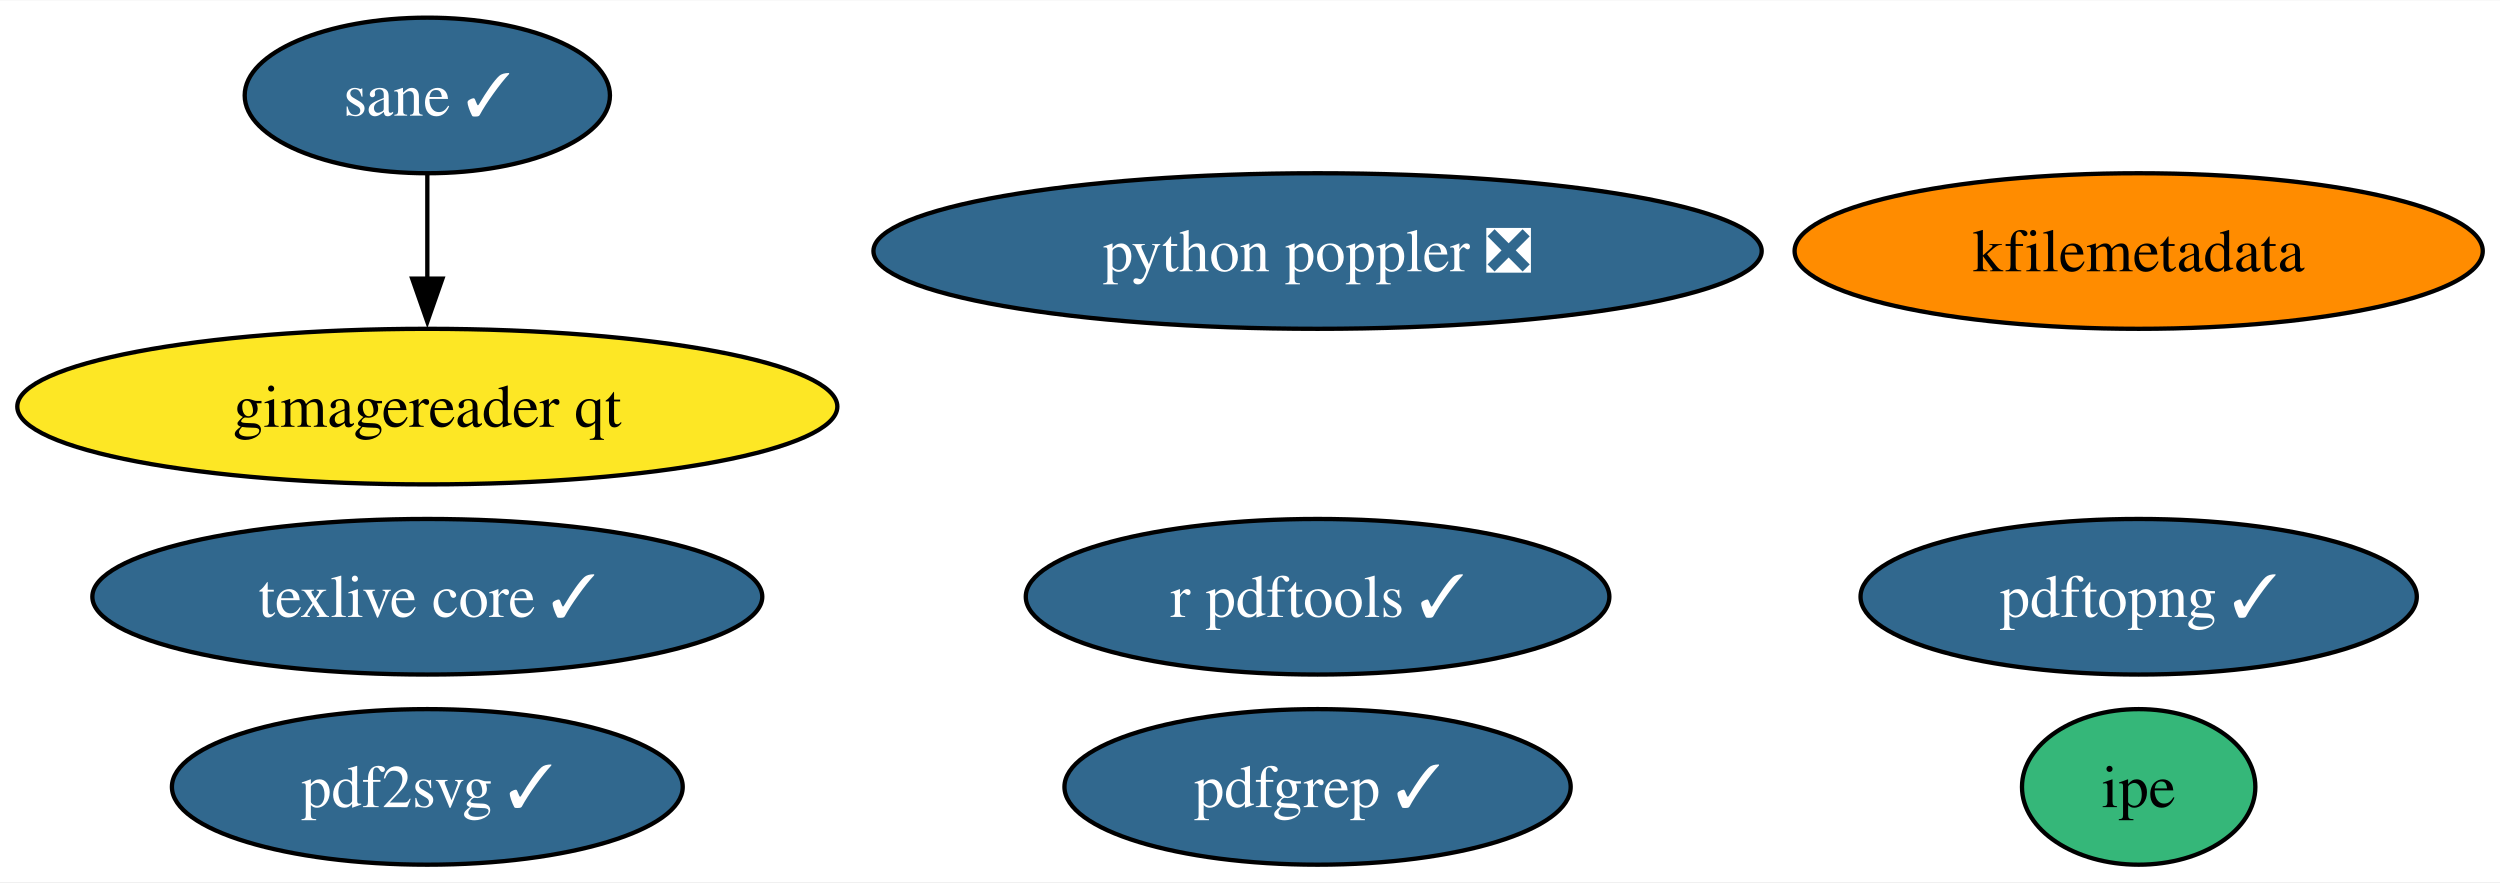
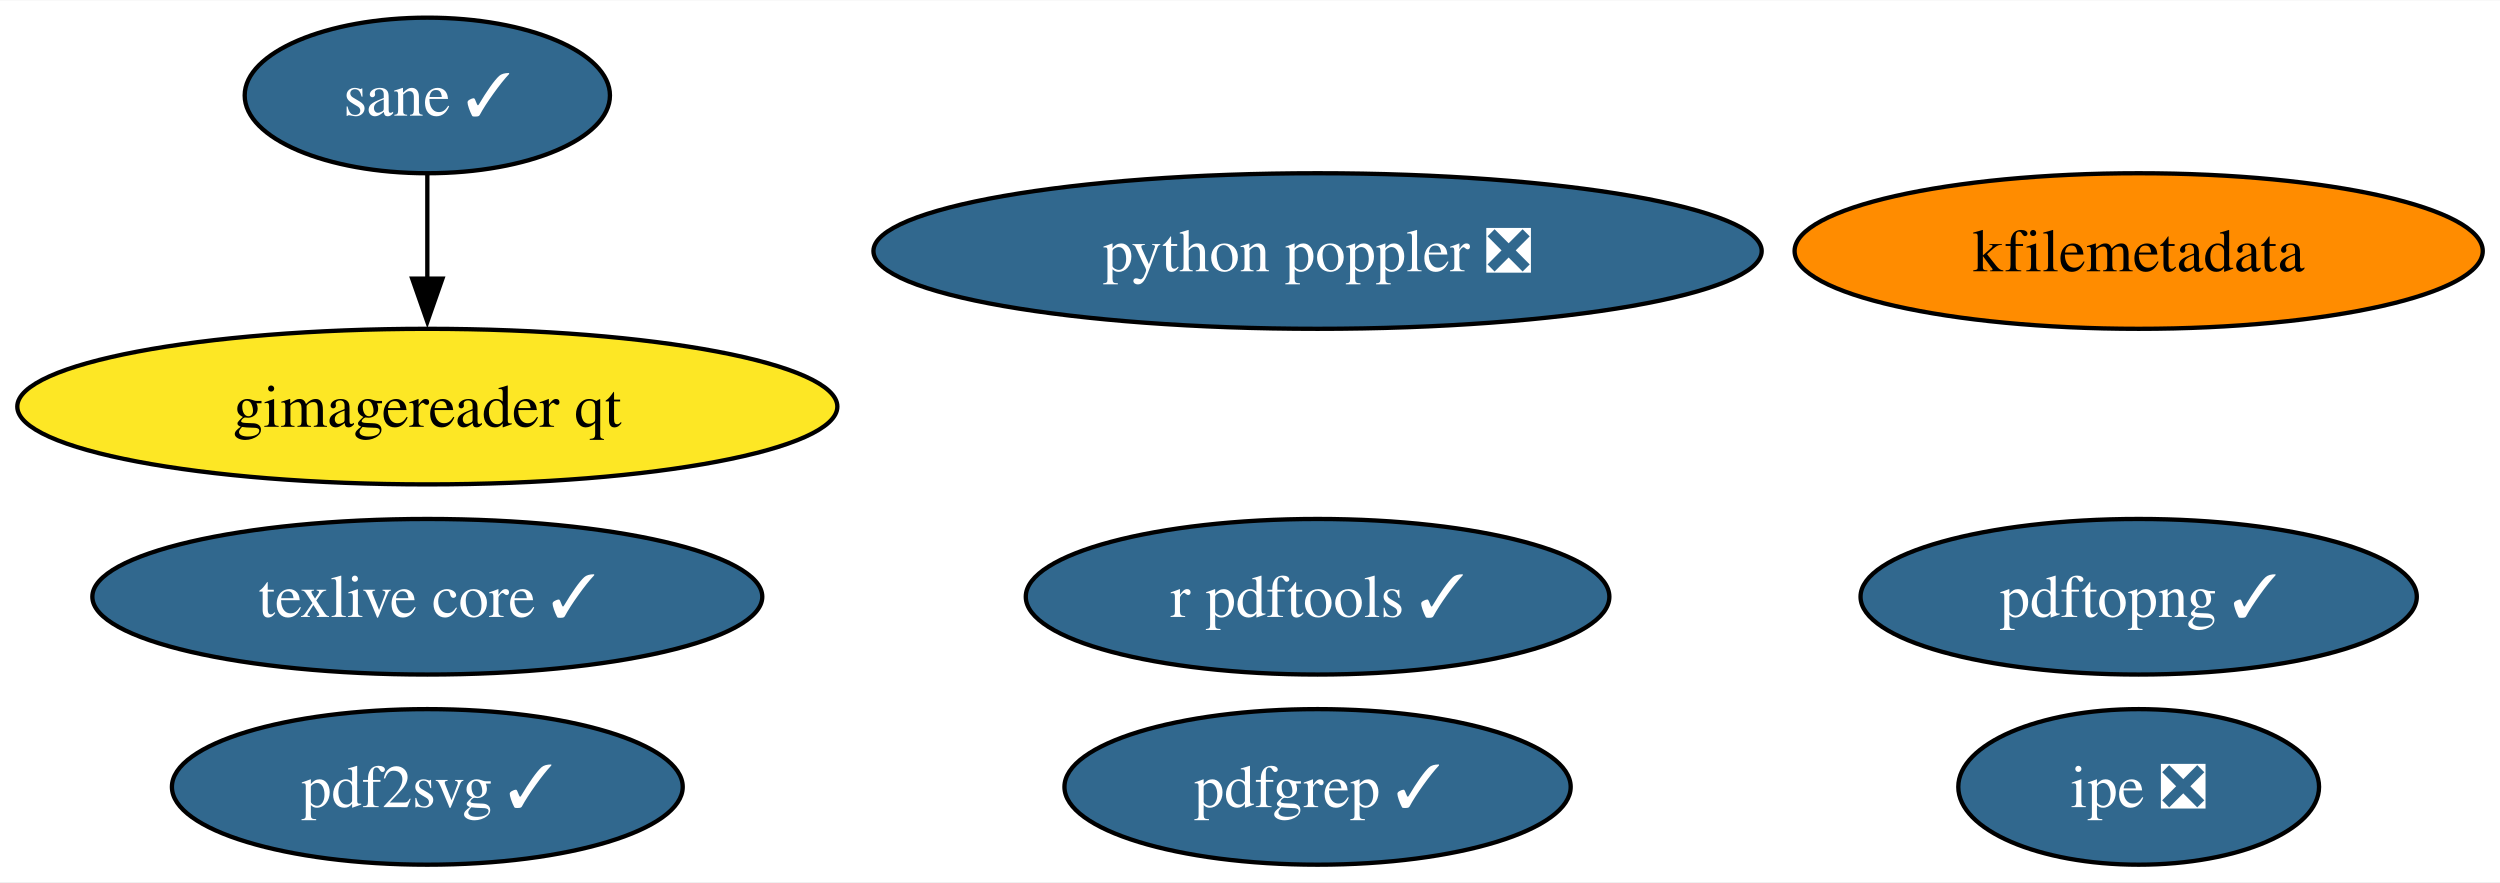
<svg xmlns="http://www.w3.org/2000/svg" xmlns:xlink="http://www.w3.org/1999/xlink" width="578pt" height="204pt" viewBox="0.00 0.00 578.49 204.00">
  <g id="graph0" class="graph" transform="scale(1 1) rotate(0) translate(4 200)">
    <polygon fill="white" stroke="none" points="-4,4 -4,-200 574.49,-200 574.49,4 -4,4" />
    <g id="node1" class="node">
      <g id="a_node1">
        <a xlink:href="https://github.com/conda-forge/texlive-core-feedstock/pull/91" xlink:title="texlive core ✓">
          <ellipse fill="#31688e" stroke="black" cx="94.88" cy="-62" rx="77.51" ry="18" />
          <text text-anchor="middle" x="94.88" y="-57.33" font-family="Times,serif" font-size="14.00" fill="white">texlive core ✓</text>
        </a>
      </g>
    </g>
    <g id="node2" class="node">
      <g id="a_node2">
        <a xlink:href="https://github.com/conda-forge/r-pdftools-feedstock/pull/45" xlink:title="r pdftools ✓">
          <ellipse fill="#31688e" stroke="black" cx="300.88" cy="-62" rx="67.52" ry="18" />
          <text text-anchor="middle" x="300.88" y="-57.33" font-family="Times,serif" font-size="14.00" fill="white">r pdftools ✓</text>
        </a>
      </g>
    </g>
    <g id="node3" class="node">
      <g id="a_node3">
        <a xlink:href="https://github.com/conda-forge/kfilemetadata-feedstock" xlink:title="kfilemetadata">
          <ellipse fill="#ff8c00" stroke="black" cx="490.88" cy="-142" rx="79.62" ry="18" />
          <text text-anchor="middle" x="490.88" y="-137.32" font-family="Times,serif" font-size="14.00">kfilemetadata</text>
        </a>
      </g>
    </g>
    <g id="node4" class="node">
      <g id="a_node4">
        <a xlink:href="https://github.com/conda-forge/pdf2svg-feedstock/pull/29" xlink:title="pdf2svg ✓">
          <ellipse fill="#31688e" stroke="black" cx="94.88" cy="-18" rx="59.1" ry="18" />
          <text text-anchor="middle" x="94.88" y="-13.32" font-family="Times,serif" font-size="14.00" fill="white">pdf2svg ✓</text>
        </a>
      </g>
    </g>
    <g id="node5" class="node">
      <g id="a_node5">
        <a xlink:href="https://github.com/conda-forge/pdfgrep-feedstock/pull/26" xlink:title="pdfgrep ✓">
          <ellipse fill="#31688e" stroke="black" cx="300.88" cy="-18" rx="58.57" ry="18" />
          <text text-anchor="middle" x="300.88" y="-13.32" font-family="Times,serif" font-size="14.00" fill="white">pdfgrep ✓</text>
        </a>
      </g>
    </g>
    <g id="node6" class="node">
      <g id="a_node6">
-         <a xlink:href="https://github.com/conda-forge/ipe-feedstock" xlink:title="ipe">
-           <ellipse fill="#35b779" stroke="black" cx="490.88" cy="-18" rx="27" ry="18" />
-           <text text-anchor="middle" x="490.88" y="-13.32" font-family="Times,serif" font-size="14.00">ipe</text>
+         <a xlink:href="https://github.com/conda-forge/ipe-feedstock/pull/28" xlink:title="ipe ❎">
+           <ellipse fill="#31688e" stroke="black" cx="490.88" cy="-18" rx="41.74" ry="18" />
+           <text text-anchor="middle" x="490.88" y="-13.32" font-family="Times,serif" font-size="14.00" fill="white">ipe ❎</text>
        </a>
      </g>
    </g>
    <g id="node7" class="node">
      <g id="a_node7">
        <a xlink:href="https://github.com/conda-forge/sane-feedstock/pull/25" xlink:title="sane ✓">
          <ellipse fill="#31688e" stroke="black" cx="94.88" cy="-178" rx="42.26" ry="18" />
          <text text-anchor="middle" x="94.88" y="-173.32" font-family="Times,serif" font-size="14.00" fill="white">sane ✓</text>
        </a>
      </g>
    </g>
    <g id="node8" class="node">
      <g id="a_node8">
        <a xlink:href="https://github.com/conda-forge/gimagereader-qt-feedstock" xlink:title="gimagereader qt">
          <ellipse fill="#fde725" stroke="black" cx="94.88" cy="-106" rx="94.88" ry="18" />
          <text text-anchor="middle" x="94.88" y="-101.33" font-family="Times,serif" font-size="14.00">gimagereader qt</text>
        </a>
      </g>
    </g>
    <g id="edge1" class="edge">
      <path fill="none" stroke="black" d="M94.88,-159.7C94.88,-152.41 94.88,-143.73 94.88,-135.54" />
      <polygon fill="black" stroke="black" points="98.38,-135.62 94.88,-125.62 91.38,-135.62 98.38,-135.62" />
    </g>
    <g id="node9" class="node">
      <g id="a_node9">
        <a xlink:href="https://github.com/conda-forge/pdftopng-feedstock/pull/21" xlink:title="pdftopng ✓">
          <ellipse fill="#31688e" stroke="black" cx="490.88" cy="-62" rx="64.36" ry="18" />
          <text text-anchor="middle" x="490.88" y="-57.33" font-family="Times,serif" font-size="14.00" fill="white">pdftopng ✓</text>
        </a>
      </g>
    </g>
    <g id="node10" class="node">
      <g id="a_node10">
        <a xlink:href="https://github.com/conda-forge/python-poppler-feedstock/pull/9" xlink:title="python poppler ❎">
          <ellipse fill="#31688e" stroke="black" cx="300.88" cy="-142" rx="102.77" ry="18" />
          <text text-anchor="middle" x="300.88" y="-137.32" font-family="Times,serif" font-size="14.00" fill="white">python poppler ❎</text>
        </a>
      </g>
    </g>
  </g>
</svg>
